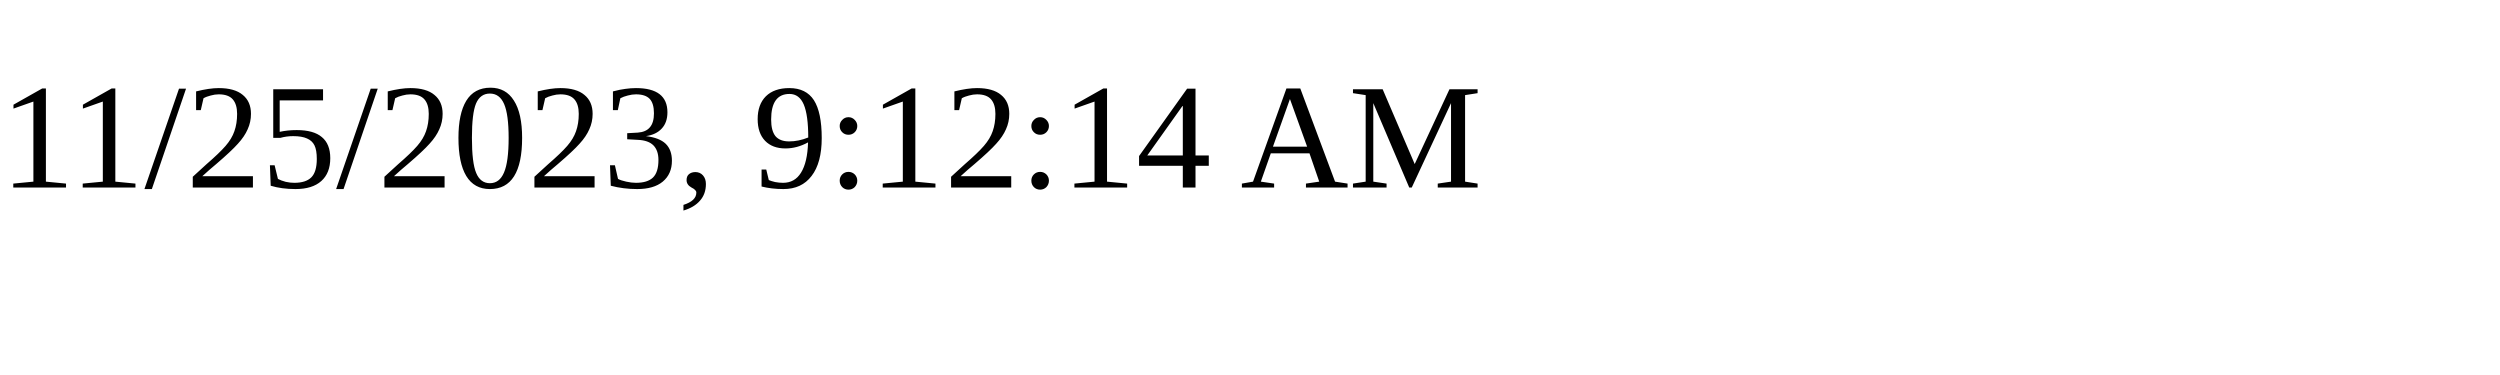
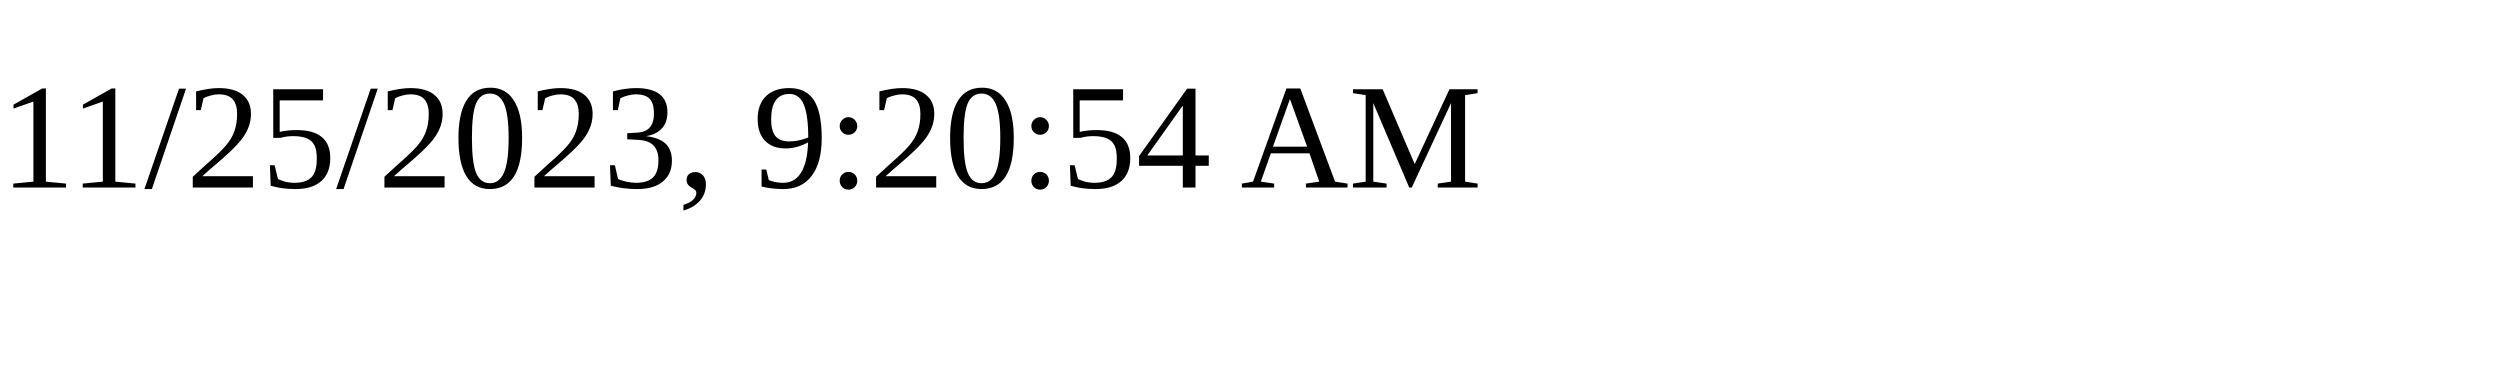
<svg xmlns="http://www.w3.org/2000/svg" height="30" width="200">
-   <text x="0" y="15">11/25/2023, 9:12:14 AM</text>
+   <text x="0" y="15">11/25/2023, 9:20:54 AM</text>
</svg>
